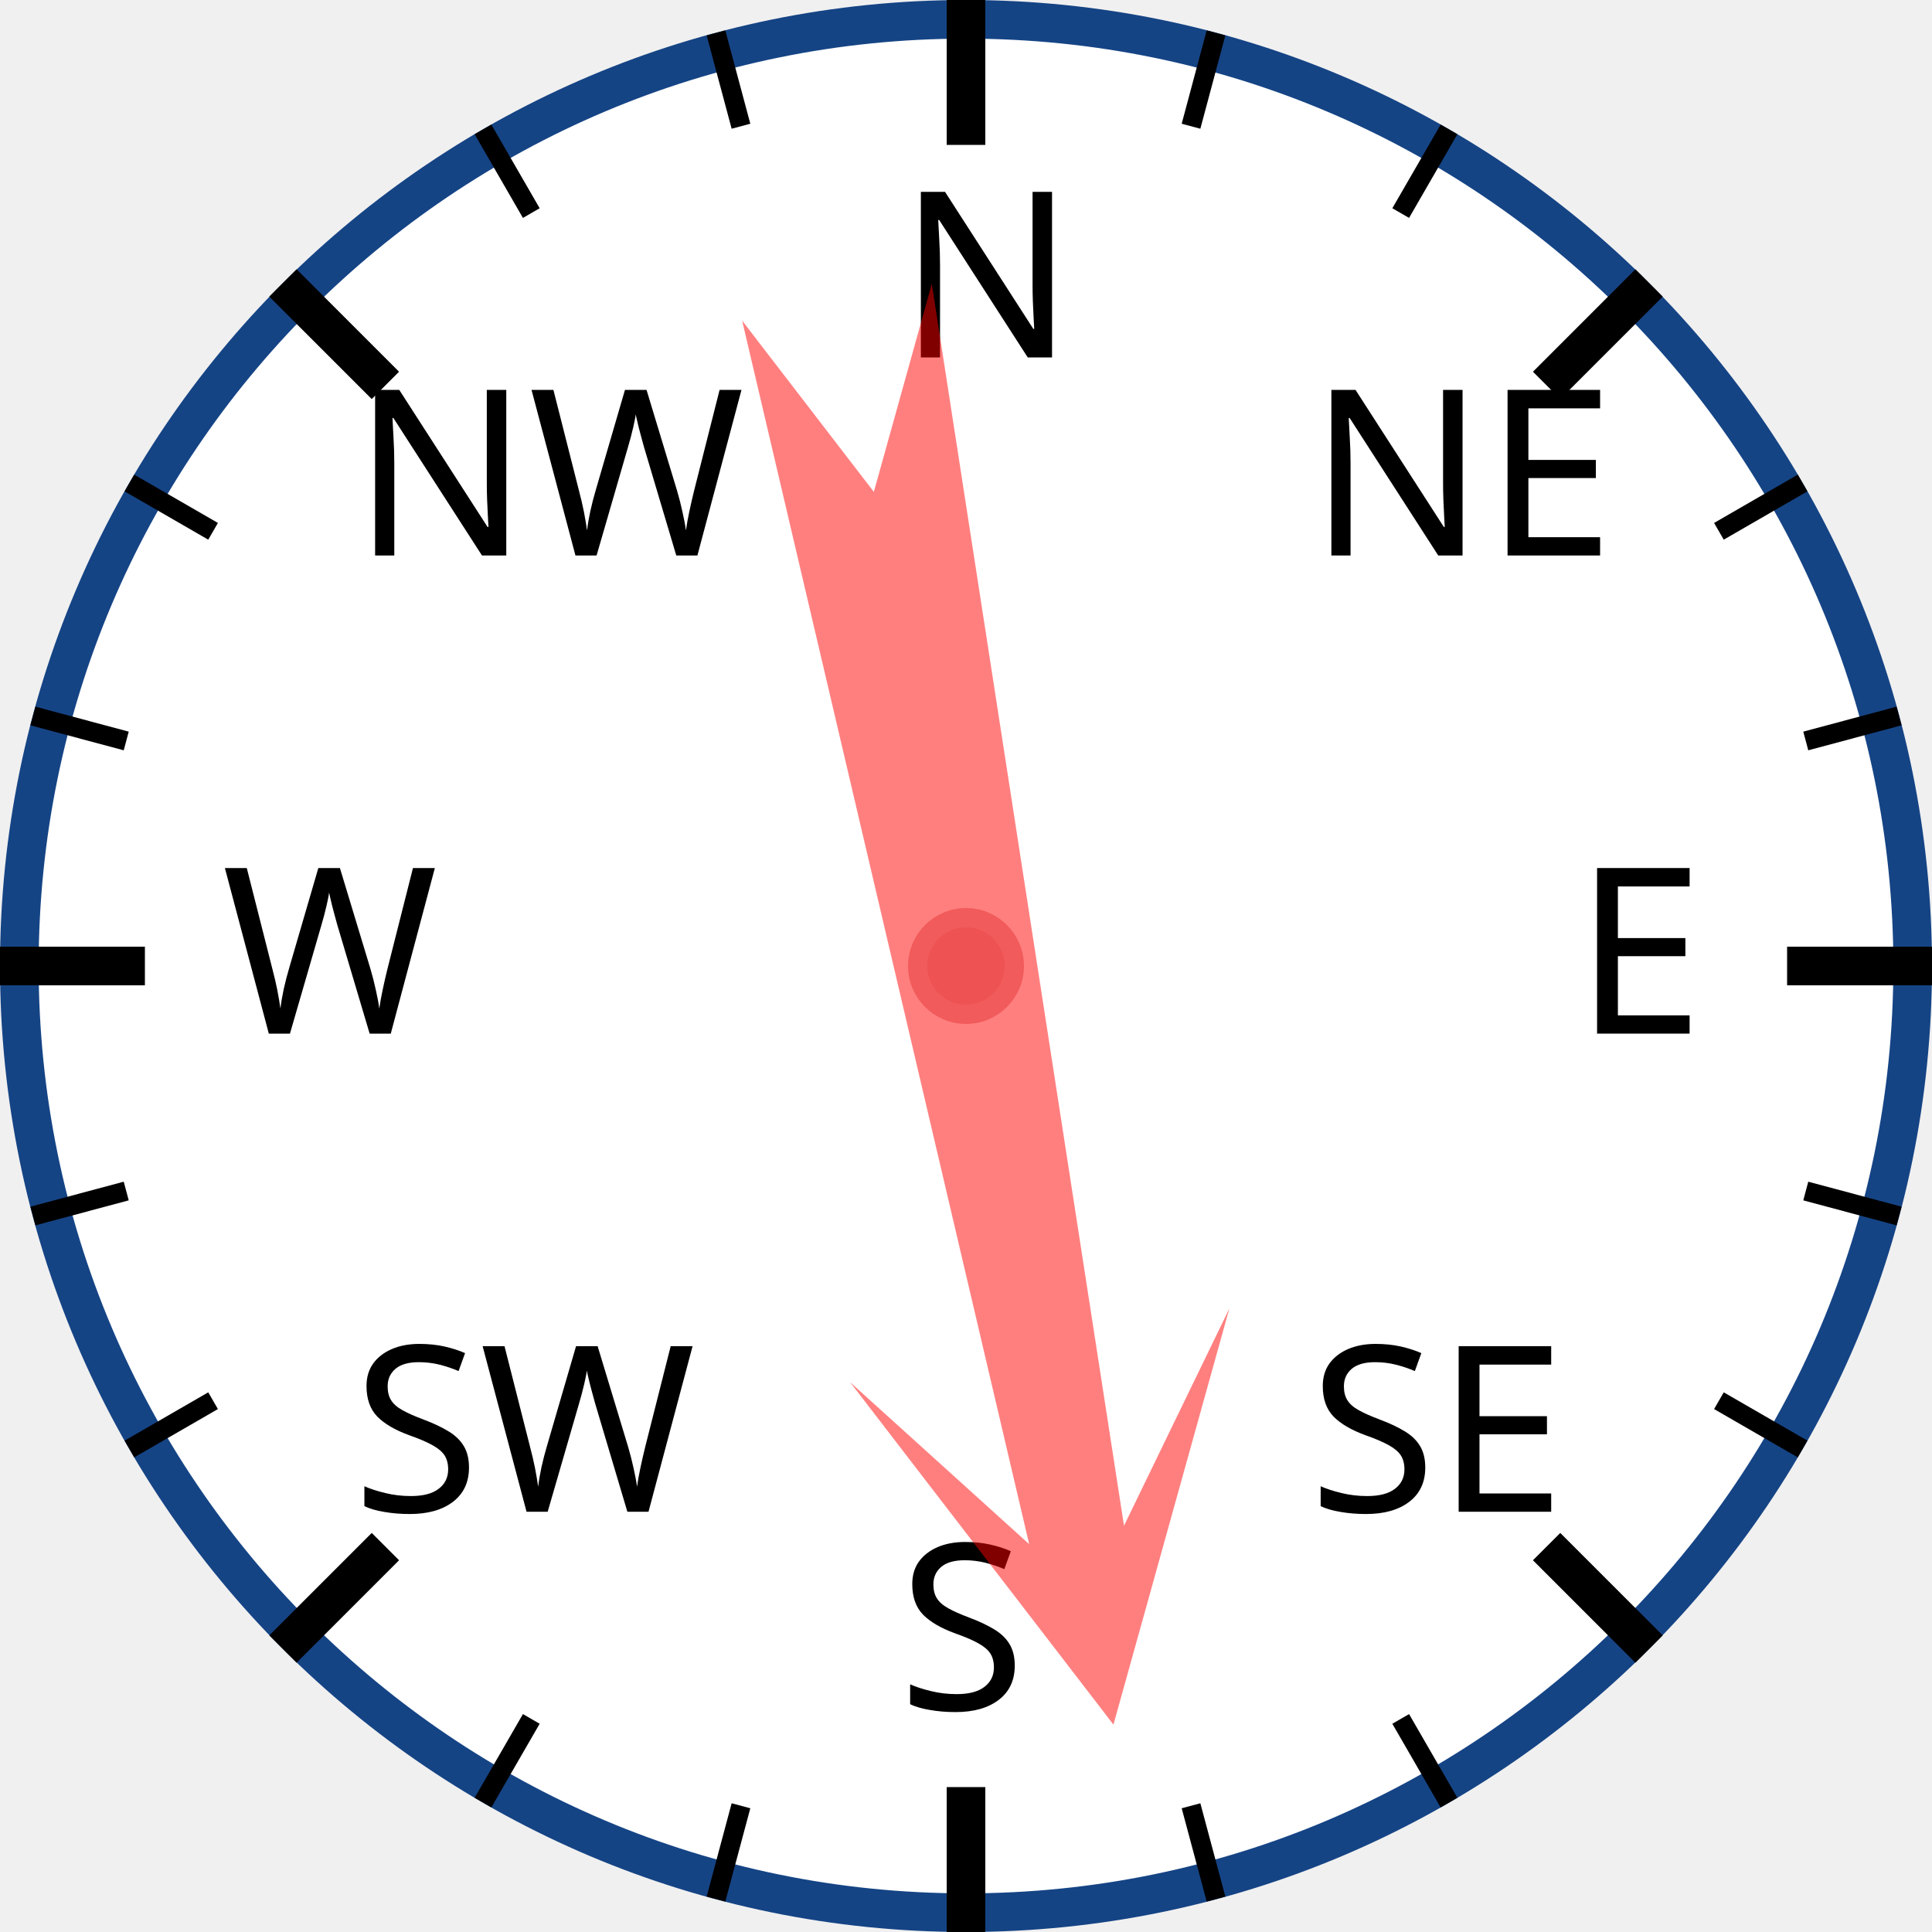
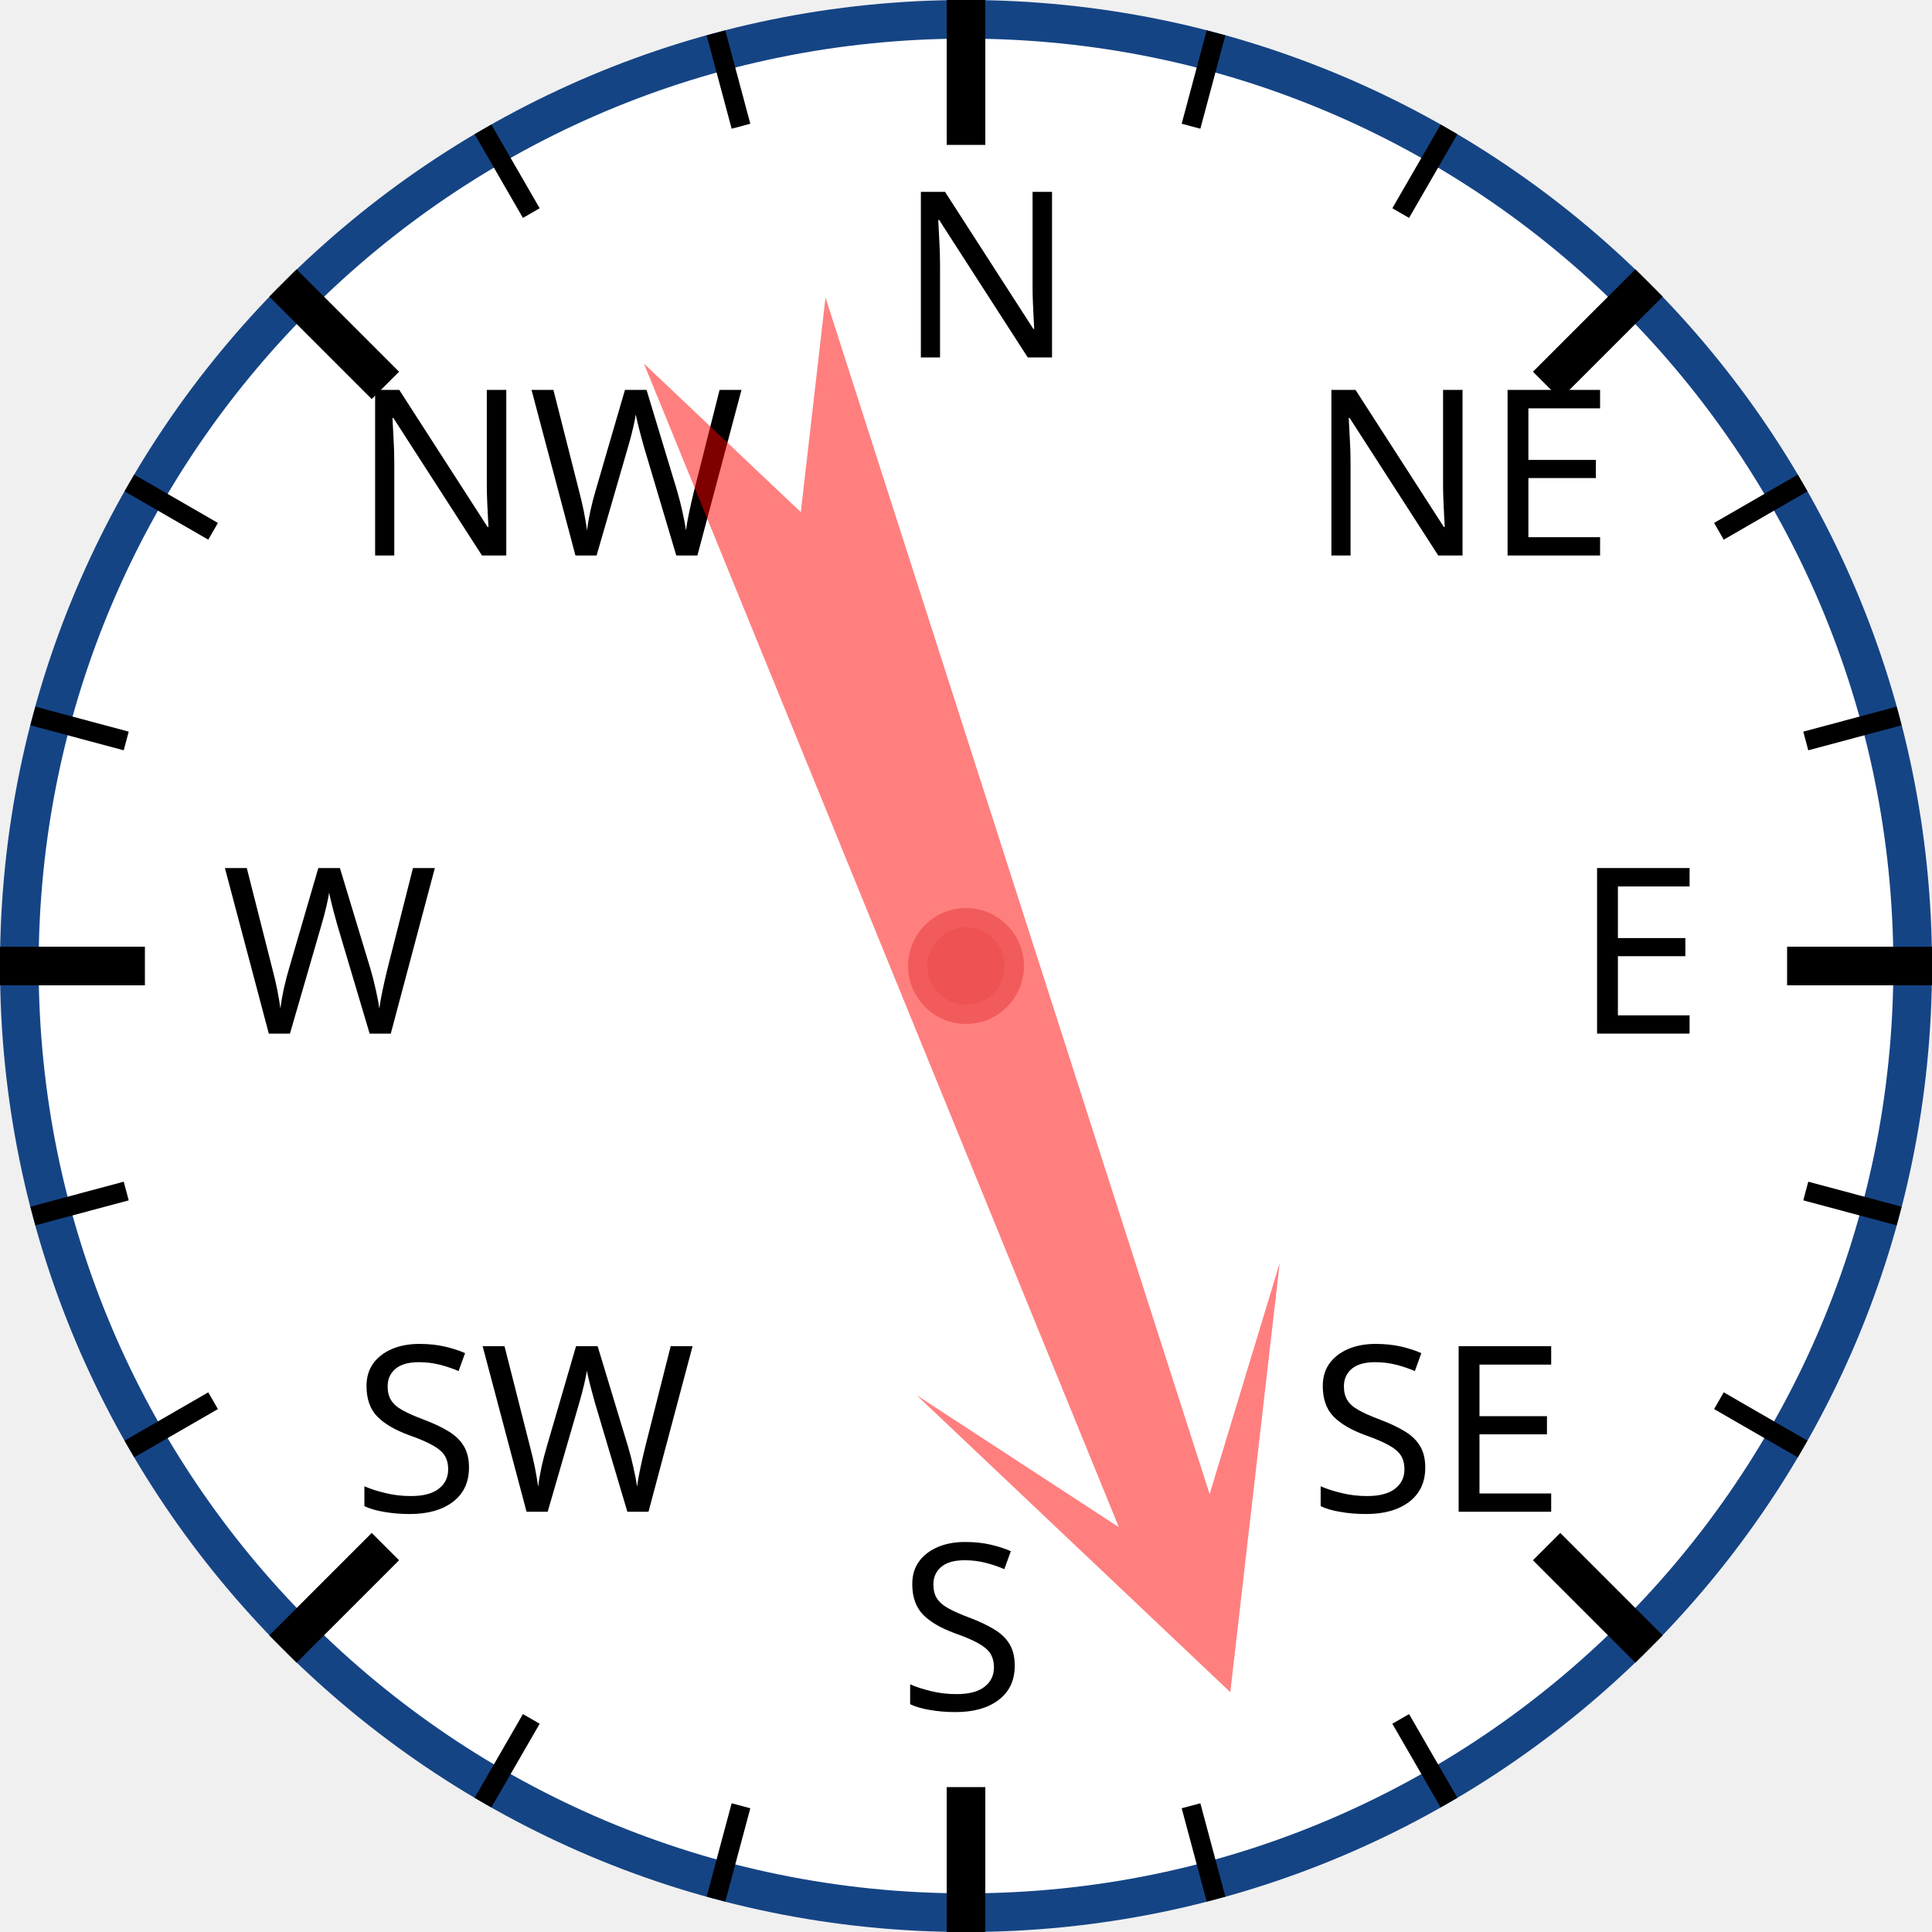
<svg xmlns="http://www.w3.org/2000/svg" width="120px" height="120px" viewBox="0 0 200 200">
  <circle cx="100" cy="100" r="98" style="fill: white; stroke: #154485; stroke-width: 4;" />
  <text x="93.0" y="37.0" style="font-family: sans-serif; font-size: 18pt;">N</text>
  <line x1="100.0" y1="0.0" x2="100.0" y2="15.0" style="stroke: black; stroke-width: 4;" />
  <line x1="74.118" y1="3.407" x2="76.706" y2="13.067" style="stroke: black; stroke-width: 2;" />
  <line x1="50" y1="13.397" x2="55" y2="22.058" style="stroke: black; stroke-width: 2;" />
  <text x="36.503" y="57.503" style="font-family: sans-serif; font-size: 18pt;">NW</text>
  <line x1="29.289" y1="29.289" x2="39.896" y2="39.896" style="stroke: black; stroke-width: 4;" />
  <line x1="13.397" y1="50" x2="22.058" y2="55" style="stroke: black; stroke-width: 2;" />
  <line x1="3.407" y1="74.118" x2="13.067" y2="76.706" style="stroke: black; stroke-width: 2;" />
  <text x="23.0" y="107.0" style="font-family: sans-serif; font-size: 18pt;">W</text>
  <line x1="0.0" y1="100.0" x2="15.0" y2="100.0" style="stroke: black; stroke-width: 4;" />
  <line x1="3.407" y1="125.882" x2="13.067" y2="123.294" style="stroke: black; stroke-width: 2;" />
  <line x1="13.397" y1="150" x2="22.058" y2="145" style="stroke: black; stroke-width: 2;" />
  <text x="36.503" y="156.497" style="font-family: sans-serif; font-size: 18pt;">SW</text>
  <line x1="29.289" y1="170.711" x2="39.896" y2="160.104" style="stroke: black; stroke-width: 4;" />
  <line x1="50" y1="186.603" x2="55" y2="177.942" style="stroke: black; stroke-width: 2;" />
  <line x1="74.118" y1="196.593" x2="76.706" y2="186.933" style="stroke: black; stroke-width: 2;" />
  <text x="93" y="177.0" style="font-family: sans-serif; font-size: 18pt;">S</text>
  <line x1="100" y1="200.0" x2="100" y2="185.0" style="stroke: black; stroke-width: 4;" />
  <line x1="125.882" y1="196.593" x2="123.294" y2="186.933" style="stroke: black; stroke-width: 2;" />
  <line x1="150.0" y1="186.603" x2="145.0" y2="177.942" style="stroke: black; stroke-width: 2;" />
  <text x="135.497" y="156.497" style="font-family: sans-serif; font-size: 18pt;">SE</text>
  <line x1="170.711" y1="170.711" x2="160.104" y2="160.104" style="stroke: black; stroke-width: 4;" />
  <line x1="186.603" y1="150" x2="177.942" y2="145" style="stroke: black; stroke-width: 2;" />
  <line x1="196.593" y1="125.882" x2="186.933" y2="123.294" style="stroke: black; stroke-width: 2;" />
  <text x="163.0" y="107" style="font-family: sans-serif; font-size: 18pt;">E</text>
  <line x1="200.0" y1="100" x2="185.0" y2="100" style="stroke: black; stroke-width: 4;" />
  <line x1="196.593" y1="74.118" x2="186.933" y2="76.706" style="stroke: black; stroke-width: 2;" />
  <line x1="186.603" y1="50" x2="177.942" y2="55" style="stroke: black; stroke-width: 2;" />
  <text x="135.497" y="57.503" style="font-family: sans-serif; font-size: 18pt;">NE</text>
  <line x1="170.711" y1="29.289" x2="160.104" y2="39.896" style="stroke: black; stroke-width: 4;" />
  <line x1="150" y1="13.397" x2="145" y2="22.058" style="stroke: black; stroke-width: 2;" />
  <line x1="125.882" y1="3.407" x2="123.294" y2="13.067" style="stroke: black; stroke-width: 2;" />
-   <polygon points="100 20 120 60 105 40 110 170 100 150 90 170 95 40 80 60" style="fill: red; fill-opacity: 0.5;" transform="rotate(169,100,100)" />
+   <polygon points="100 20 120 60 105 40 110 170 100 150 90 170 95 40 80 60" style="fill: red; fill-opacity: 0.5;" transform="rotate(160,100,100)" />
  <circle cx="100" cy="100" r="5" style="fill: #EE5252; stroke: #F25B5B; stroke-width: 2;" />
</svg>
